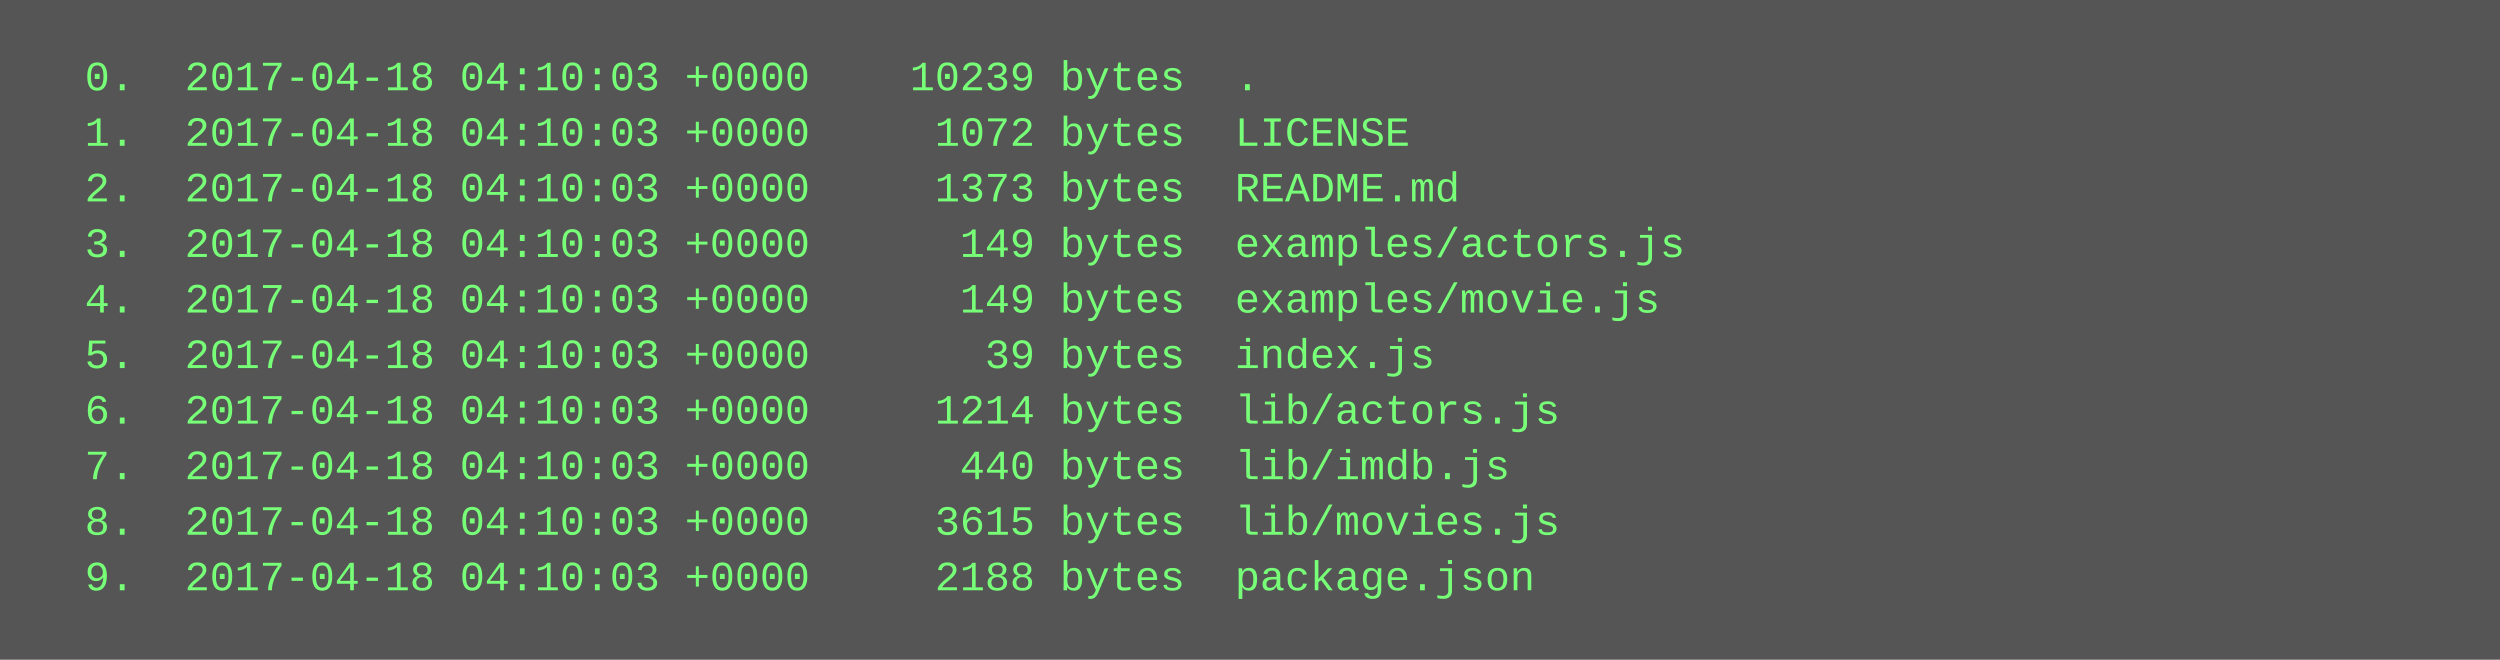
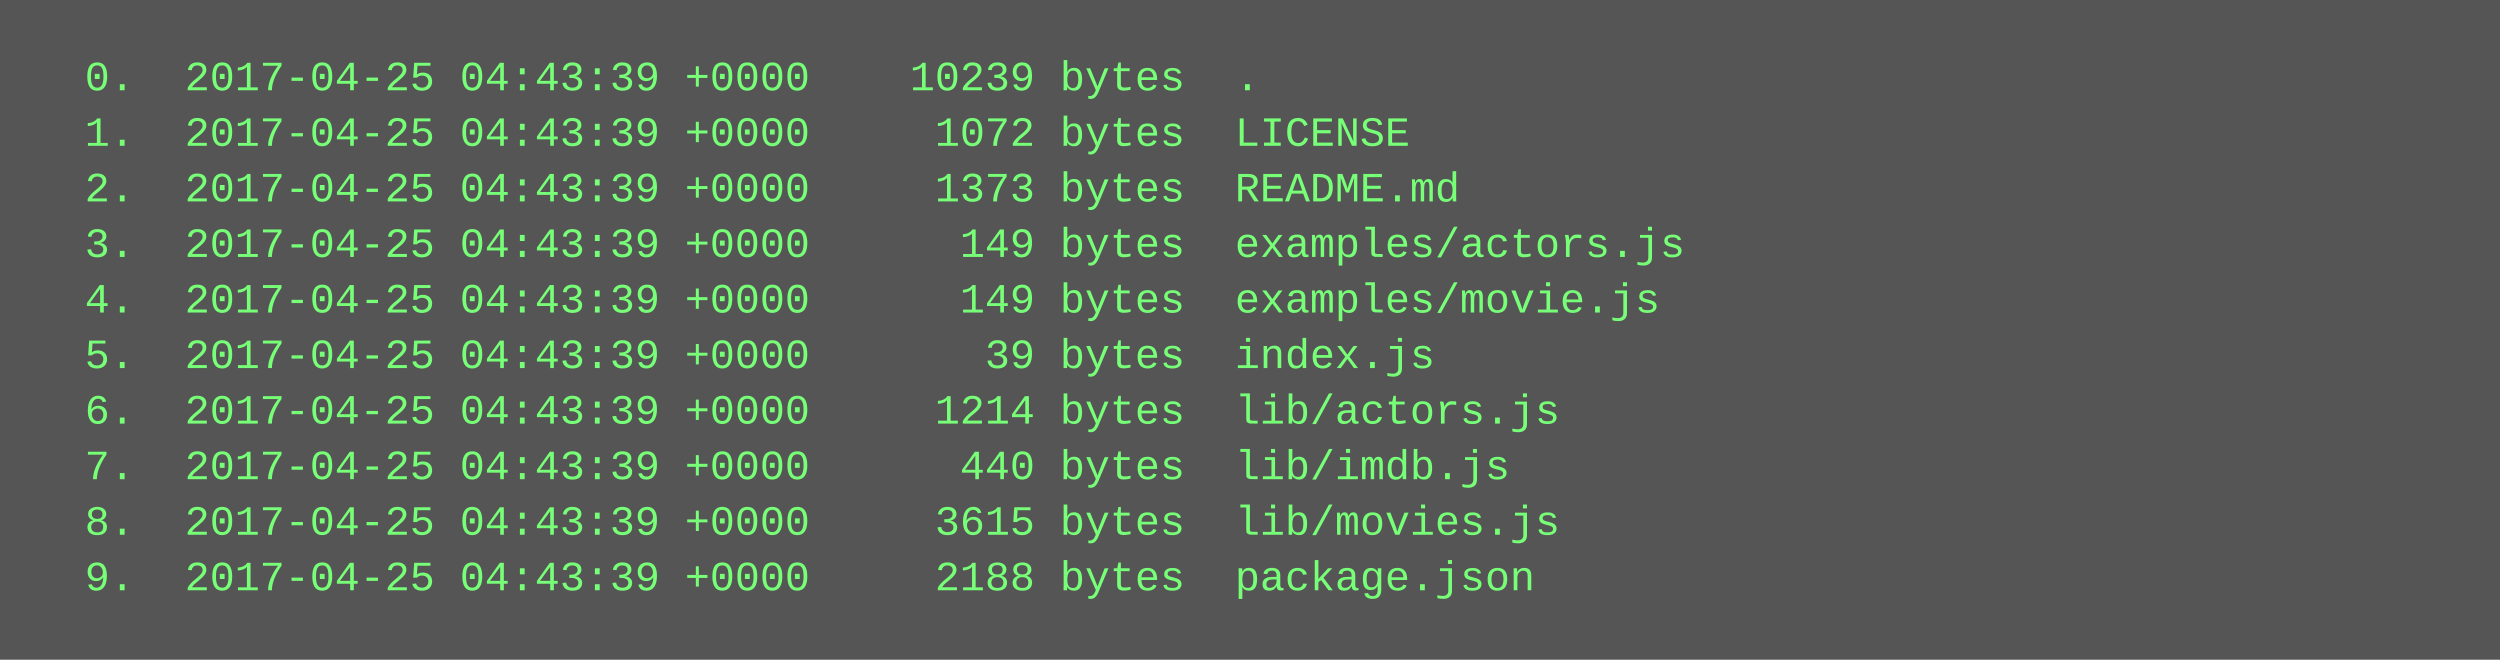
<svg xmlns="http://www.w3.org/2000/svg" height="190" width="720">
  <rect height="190" fill="#555" width="720" />
  <text fill="#7f7" font-family="Courier New" font-size="12" xml:space="preserve">
-     <tspan x="10" y="26">  0.  2017-04-18 04:10:03 +0000    10239 bytes  .</tspan>
-     <tspan x="10" y="42">  1.  2017-04-18 04:10:03 +0000     1072 bytes  LICENSE</tspan>
-     <tspan x="10" y="58">  2.  2017-04-18 04:10:03 +0000     1373 bytes  README.md</tspan>
-     <tspan x="10" y="74">  3.  2017-04-18 04:10:03 +0000      149 bytes  examples/actors.js</tspan>
-     <tspan x="10" y="90">  4.  2017-04-18 04:10:03 +0000      149 bytes  examples/movie.js</tspan>
-     <tspan x="10" y="106">  5.  2017-04-18 04:10:03 +0000       39 bytes  index.js</tspan>
-     <tspan x="10" y="122">  6.  2017-04-18 04:10:03 +0000     1214 bytes  lib/actors.js</tspan>
-     <tspan x="10" y="138">  7.  2017-04-18 04:10:03 +0000      440 bytes  lib/imdb.js</tspan>
-     <tspan x="10" y="154">  8.  2017-04-18 04:10:03 +0000     3615 bytes  lib/movies.js</tspan>
-     <tspan x="10" y="170">  9.  2017-04-18 04:10:03 +0000     2188 bytes  package.json</tspan>
+     <tspan x="10" y="26">  0.  2017-04-25 04:43:39 +0000    10239 bytes  .</tspan>
+     <tspan x="10" y="42">  1.  2017-04-25 04:43:39 +0000     1072 bytes  LICENSE</tspan>
+     <tspan x="10" y="58">  2.  2017-04-25 04:43:39 +0000     1373 bytes  README.md</tspan>
+     <tspan x="10" y="74">  3.  2017-04-25 04:43:39 +0000      149 bytes  examples/actors.js</tspan>
+     <tspan x="10" y="90">  4.  2017-04-25 04:43:39 +0000      149 bytes  examples/movie.js</tspan>
+     <tspan x="10" y="106">  5.  2017-04-25 04:43:39 +0000       39 bytes  index.js</tspan>
+     <tspan x="10" y="122">  6.  2017-04-25 04:43:39 +0000     1214 bytes  lib/actors.js</tspan>
+     <tspan x="10" y="138">  7.  2017-04-25 04:43:39 +0000      440 bytes  lib/imdb.js</tspan>
+     <tspan x="10" y="154">  8.  2017-04-25 04:43:39 +0000     3615 bytes  lib/movies.js</tspan>
+     <tspan x="10" y="170">  9.  2017-04-25 04:43:39 +0000     2188 bytes  package.json</tspan>
  </text>
</svg>
